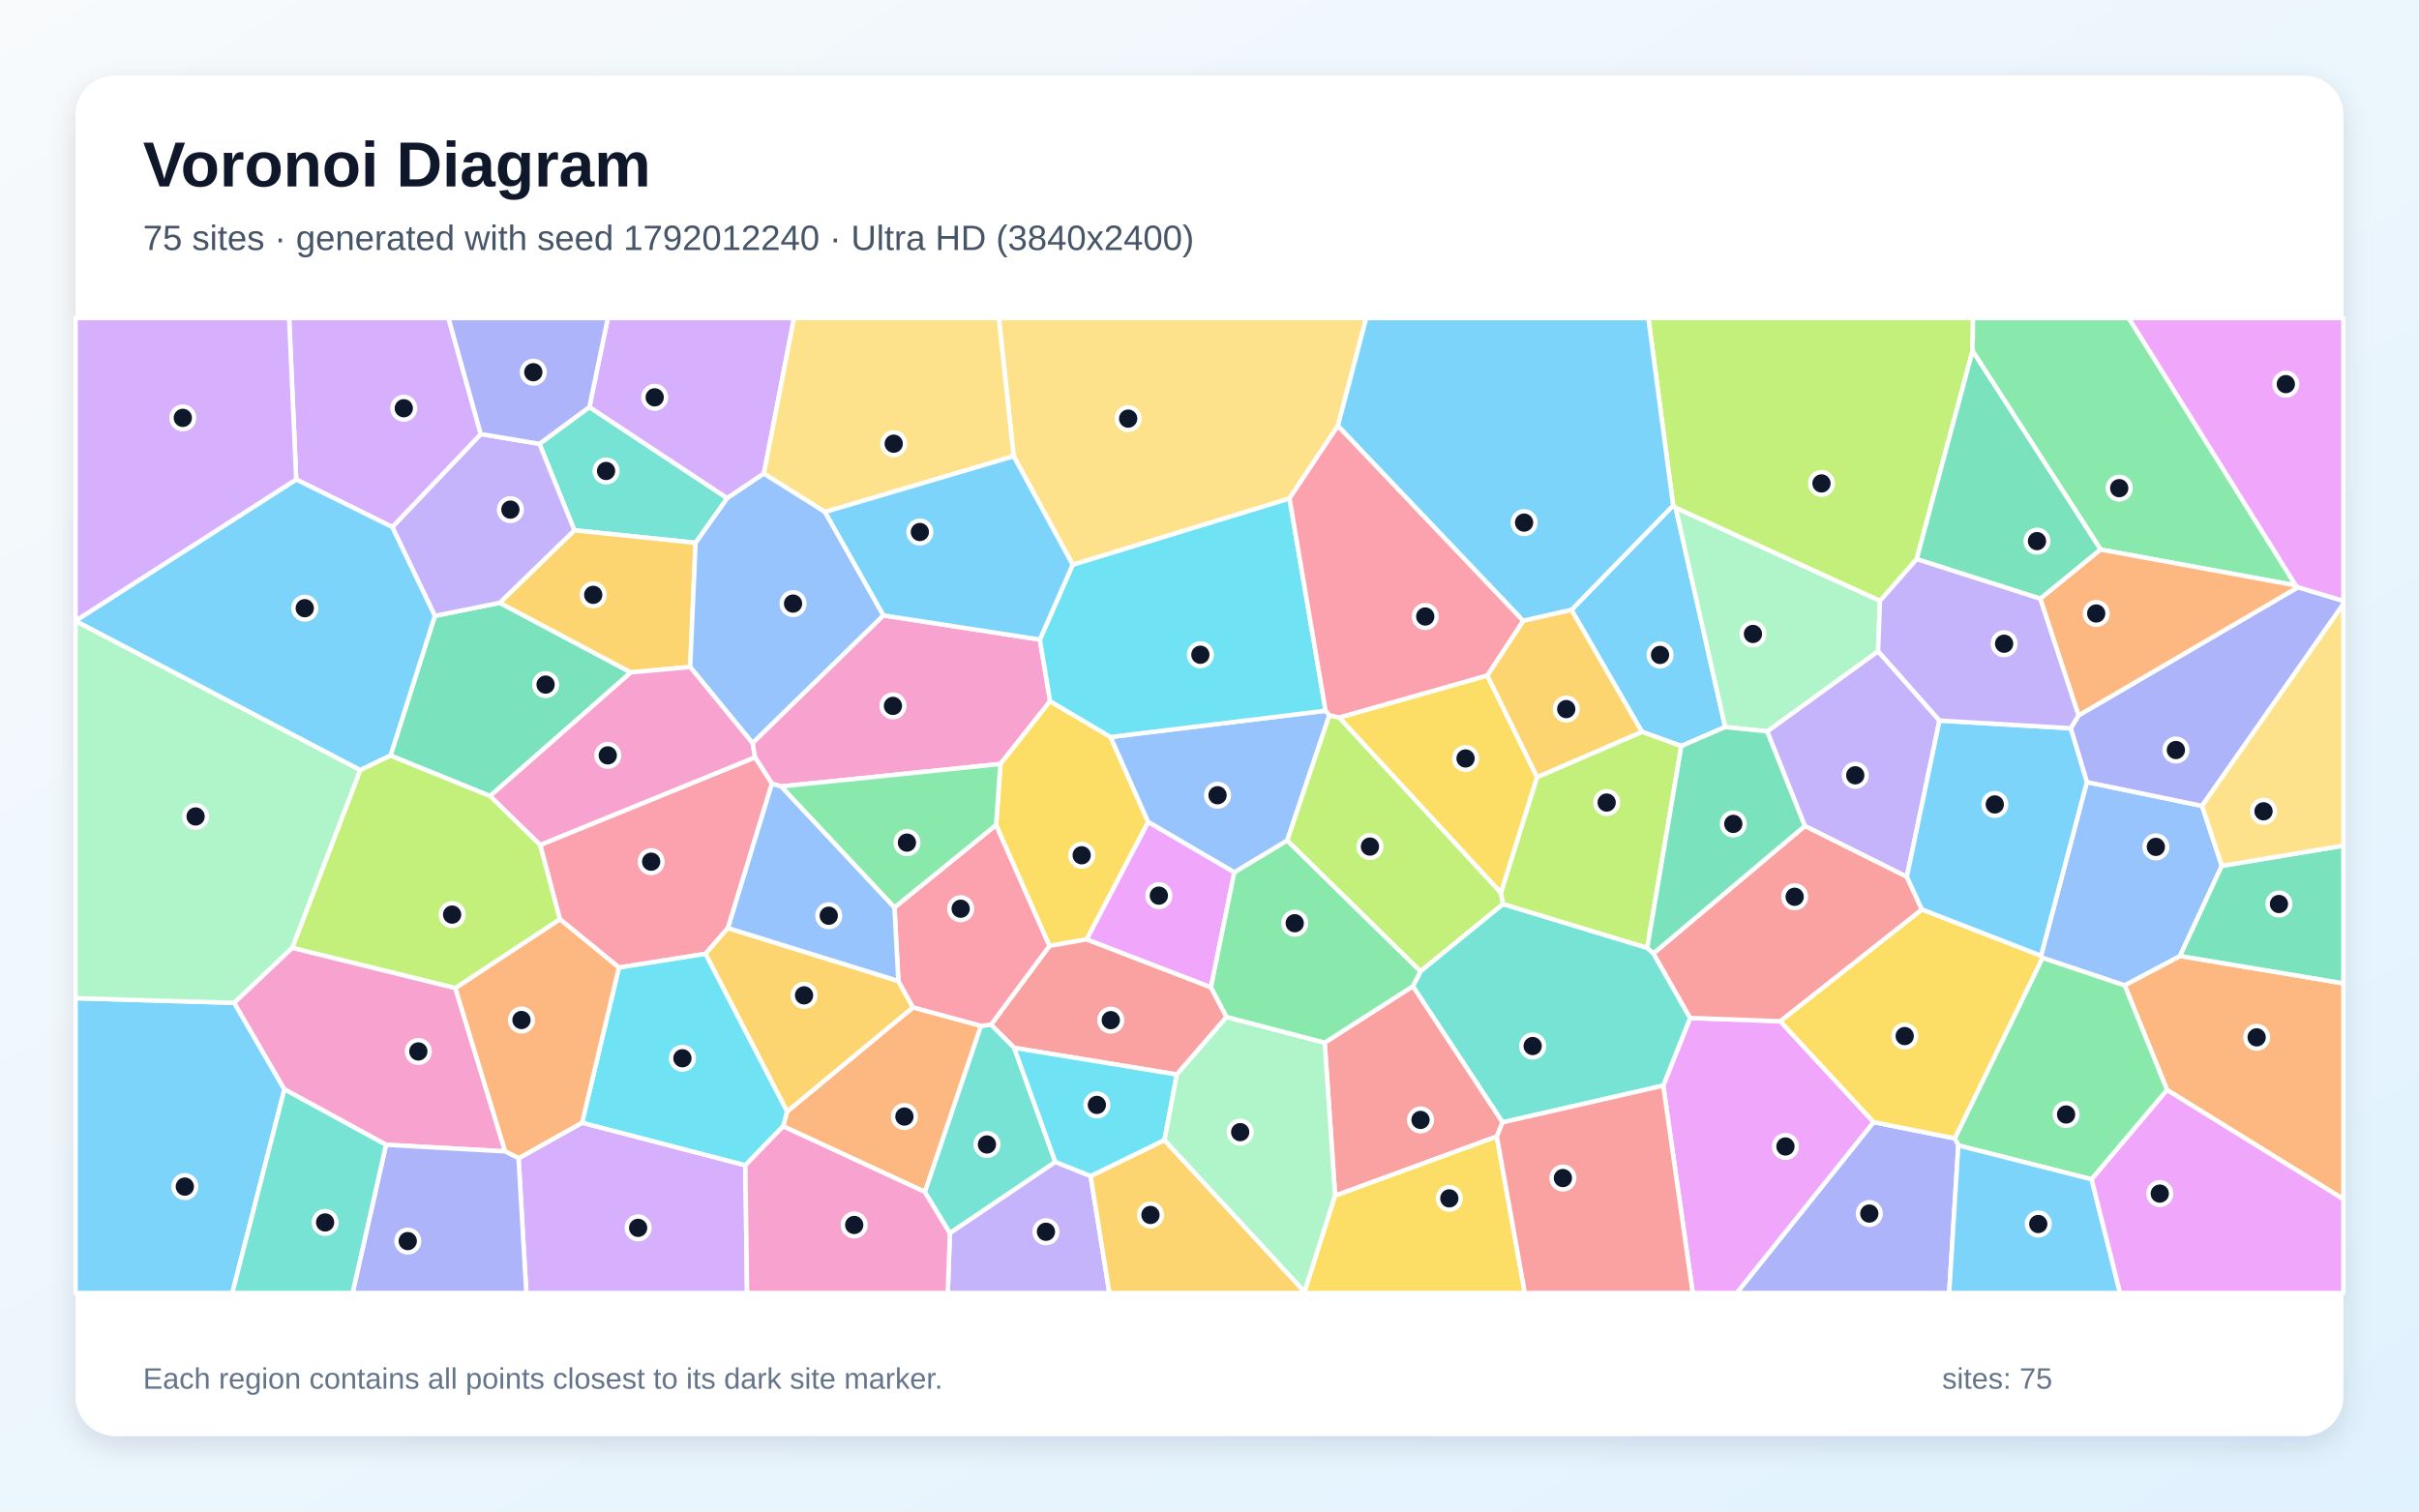
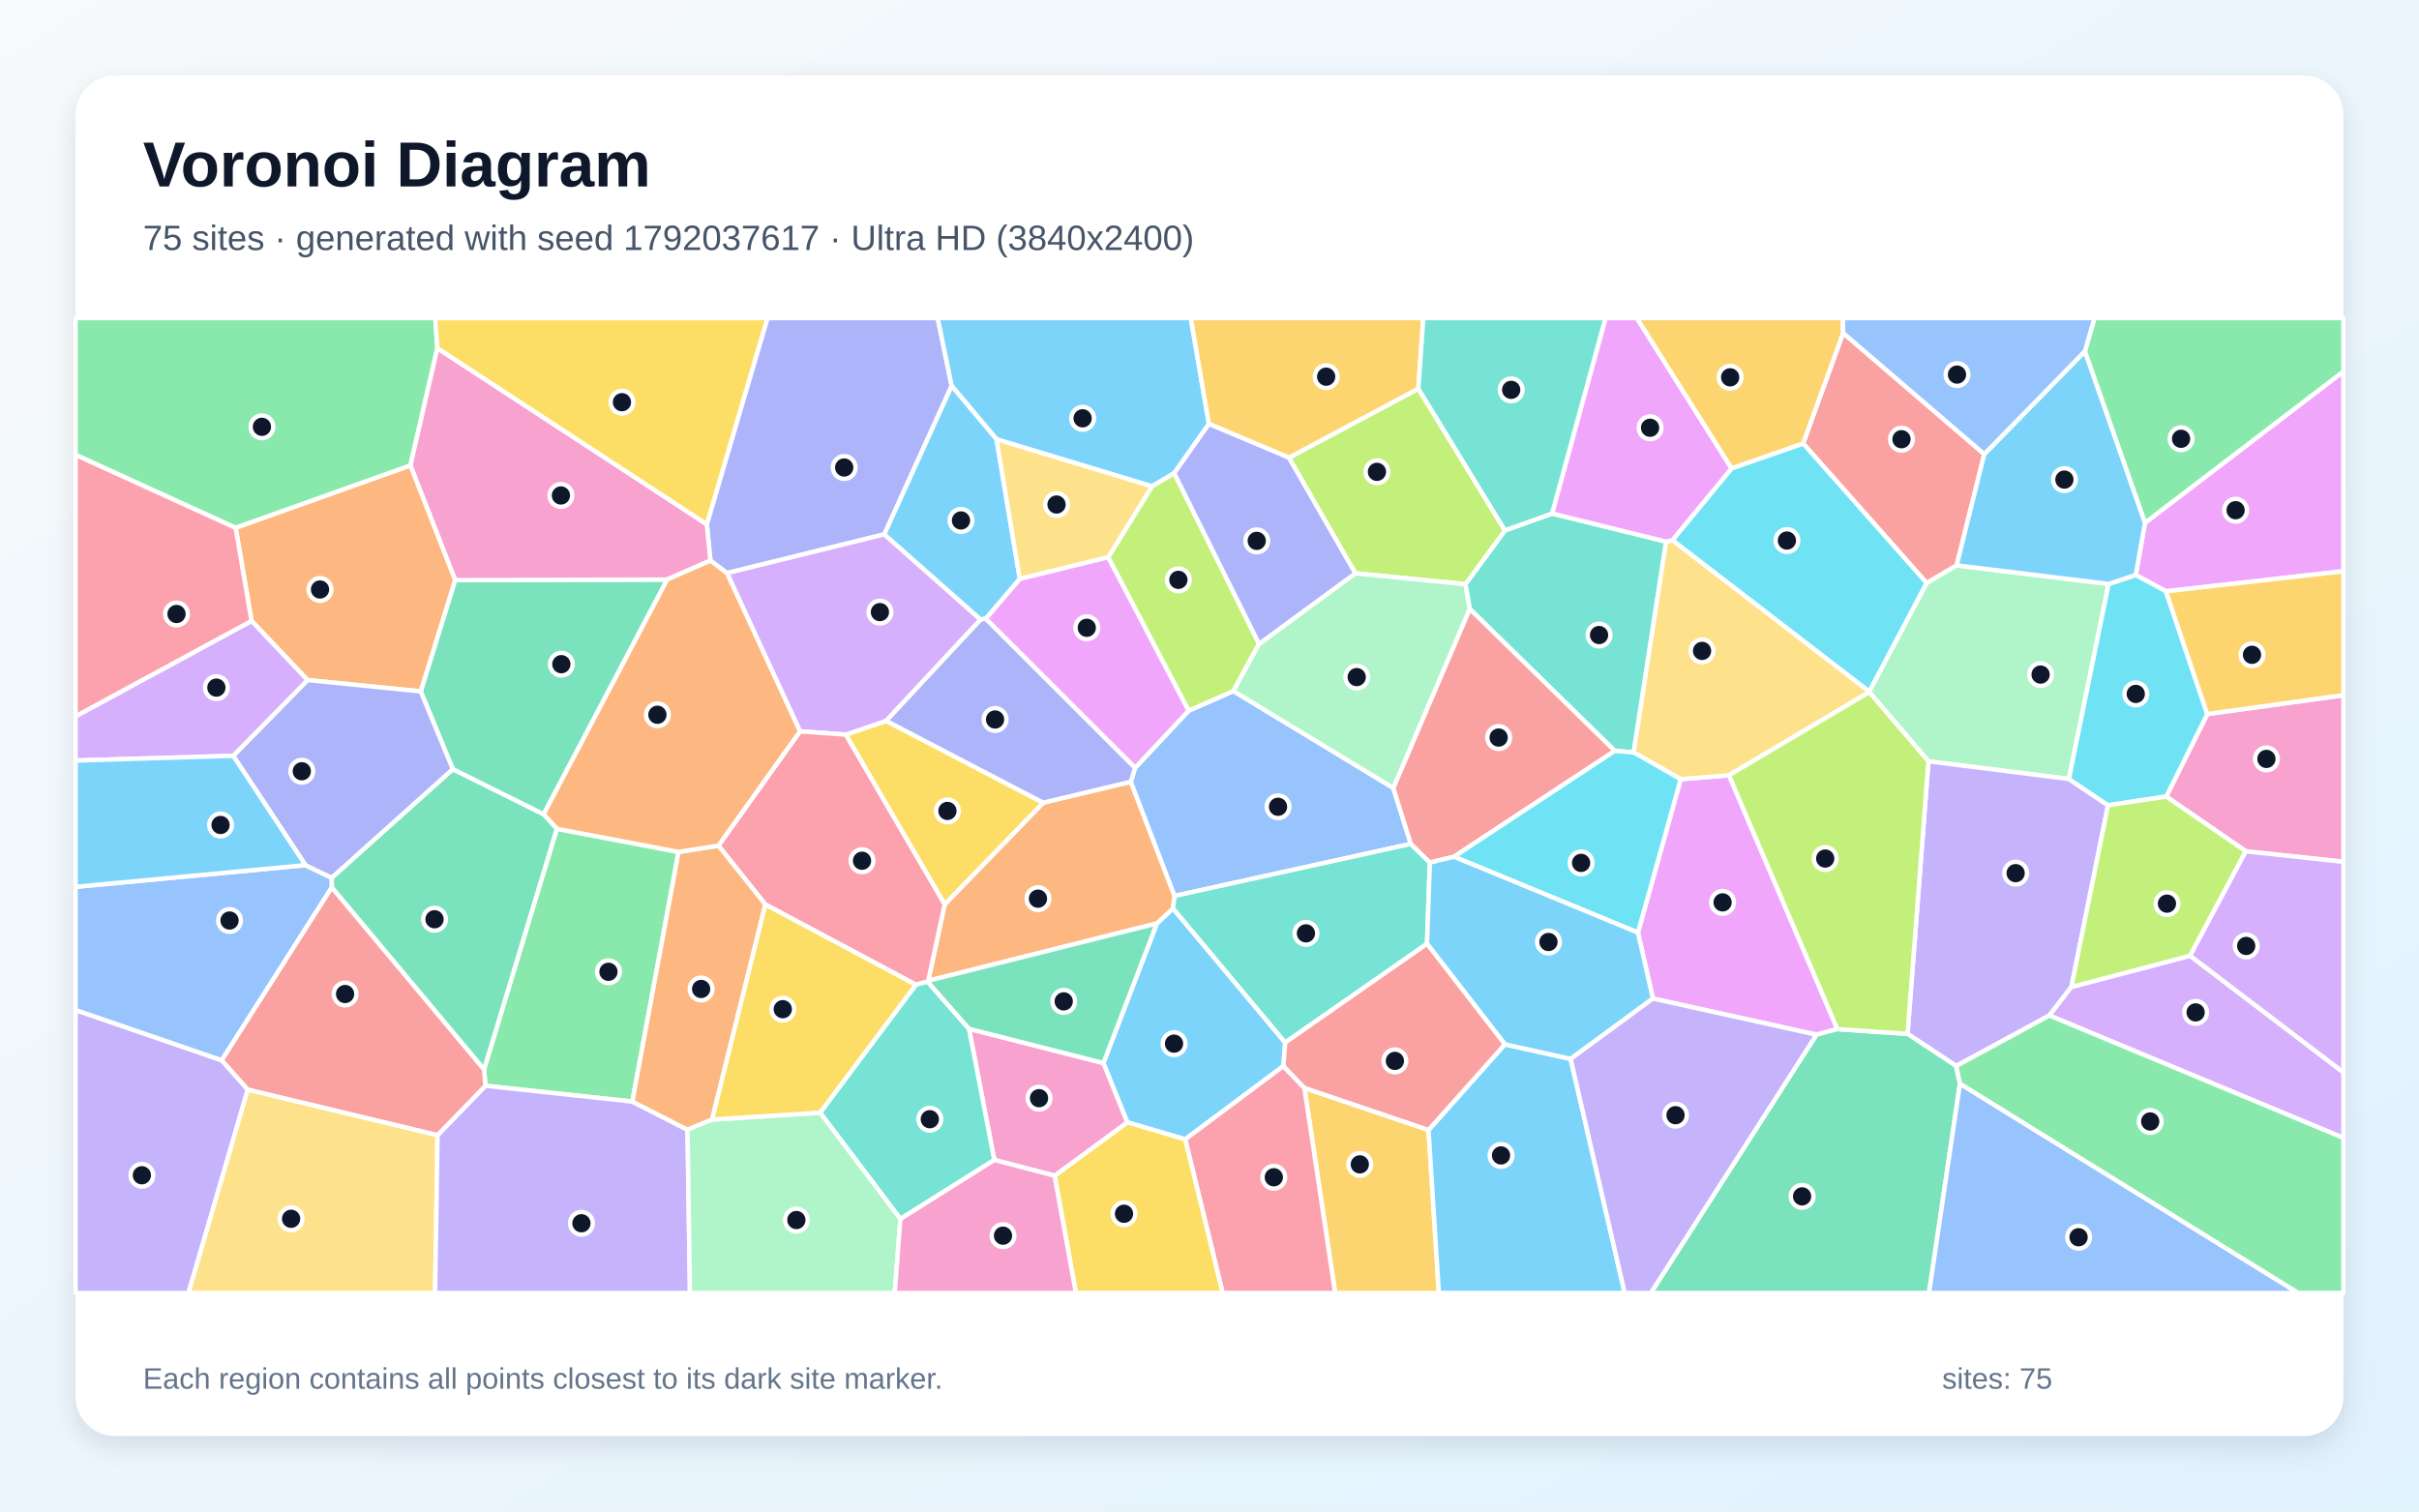
<svg xmlns="http://www.w3.org/2000/svg" width="3840" height="2400" viewBox="0 0 3840 2400" role="img" aria-labelledby="title description">
  <defs>
    <linearGradient id="background" x1="0" y1="0" x2="1" y2="1">
      <stop stop-color="#F8FAFC" />
      <stop offset="1" stop-color="#E0F2FE" />
    </linearGradient>
    <filter id="shadow" x="-5%" y="-5%" width="110%" height="110%">
      <feDropShadow dx="0" dy="15" stdDeviation="22" flood-color="#0F172A" flood-opacity=".12" />
    </filter>
  </defs>
  <rect width="3840" height="2400" fill="url(#background)" />
  <rect x="120" y="120" width="3600" height="2160" rx="63" fill="#FFFFFF" filter="url(#shadow)" />
  <g font-family="Arial, sans-serif">
    <text x="227" y="296" font-size="101" font-weight="700" fill="#0F172A">Voronoi Diagram</text>
-     <text x="227" y="397" font-size="56" fill="#475569">75 sites · generated with seed 1792012240 · Ultra HD (3840x2400)</text>
+     <text x="227" y="397" font-size="56" fill="#475569">75 sites · generated with seed 1792037617 · Ultra HD (3840x2400)</text>
  </g>
  <g stroke="#FFFFFF" stroke-width="7" stroke-linejoin="round">
-     <polygon points="120.0,1584.9 371.9,1592.3 451.5,1729.7 368.8,2053.0 120.0,2053.0" fill="#38BDF8" fill-opacity="0.65" />
-     <polygon points="2805.2,1161.3 2981.3,1033.9 3078.8,1144.1 3027.0,1392.3 2865.0,1311.5" fill="#A78BFA" fill-opacity="0.65" />
-     <polygon points="1194.5,1179.8 1402.2,977.1 1650.7,1015.5 1667.0,1113.4 1588.2,1213.0 1239.9,1248.7 1225.4,1244.3 1198.5,1202.5" fill="#F472B6" fill-opacity="0.65" />
-     <polygon points="3440.1,1730.7 3372.7,1564.4 3460.6,1517.9 3720.0,1561.3 3720.0,1904.1" fill="#FB923C" fill-opacity="0.65" />
-     <polygon points="1725.2,1491.5 1665.9,1502.0 1581.2,1310.2 1588.2,1213.0 1667.0,1113.4 1763.0,1170.2 1822.7,1305.3" fill="#FACC15" fill-opacity="0.65" />
-     <polygon points="3320.3,1872.5 3108.7,1818.7 3103.1,1807.5 3242.4,1520.7 3372.7,1564.4 3440.1,1730.7" fill="#4ADE80" fill-opacity="0.65" />
-     <polygon points="856.3,704.7 935.6,646.3 1154.5,791.0 1104.2,861.9 911.8,842.0" fill="#2DD4BF" fill-opacity="0.65" />
-     <polygon points="2104.3,1128.5 2110.3,1135.6 2043.3,1334.7 1959.4,1385.2 1822.7,1305.3 1763.0,1170.2" fill="#60A5FA" fill-opacity="0.65" />
-     <polygon points="2640.3,1723.7 2683.0,1616.3 2826.0,1621.5 2974.4,1781.8 2757.2,2053.0 2687.1,2053.0" fill="#E879F9" fill-opacity="0.65" />
-     <polygon points="777.9,1264.0 619.9,1199.7 690.3,977.9 793.3,957.1 1001.5,1067.6" fill="#34D399" fill-opacity="0.65" />
-     <polygon points="1947.2,1614.8 1868.2,1706.1 1610.0,1663.8 1573.1,1627.0 1665.9,1502.0 1725.2,1491.5 1922.3,1567.6" fill="#F87171" fill-opacity="0.65" />
-     <polygon points="2974.4,1781.8 3103.1,1807.5 3108.7,1818.7 3094.2,2053.0 2757.2,2053.0" fill="#818CF8" fill-opacity="0.65" />
-     <polygon points="1095.6,1059.1 1001.5,1067.6 793.3,957.1 911.8,842.0 1104.2,861.9" fill="#FBBF24" fill-opacity="0.65" />
-     <polygon points="2382.8,1417.6 2386.1,1435.5 2254.9,1542.4 2043.3,1334.7 2110.3,1135.6 2126.2,1139.4" fill="#A3E635" fill-opacity="0.65" />
-     <polygon points="823.2,1839.1 924.0,1782.6 1183.2,1850.2 1185.9,2053.0 835.5,2053.0" fill="#C084FC" fill-opacity="0.65" />
-     <polygon points="1155.6,1473.6 1119.9,1514.5 982.5,1536.3 888.8,1459.5 857.4,1341.6 1198.5,1202.5 1225.4,1244.3" fill="#FB7185" fill-opacity="0.65" />
-     <polygon points="2104.3,1128.5 1763.0,1170.2 1667.0,1113.4 1650.7,1015.5 1702.8,896.6 2047.0,791.3" fill="#22D3EE" fill-opacity="0.65" />
-     <polygon points="572.1,1222.7 464.1,1504.9 371.9,1592.3 120.0,1584.9 120.0,985.9" fill="#86EFAC" fill-opacity="0.65" />
-     <polygon points="2123.9,676.0 2047.0,791.3 1702.8,896.6 1609.1,724.4 1585.6,505.0 2168.8,505.0" fill="#FCD34D" fill-opacity="0.65" />
-     <polygon points="3108.7,1818.7 3320.3,1872.5 3365.5,2053.0 3094.2,2053.0" fill="#38BDF8" fill-opacity="0.65" />
-     <polygon points="2669.0,1184.6 2606.4,1162.0 2494.6,968.4 2656.0,802.6 2660.1,806.5 2738.6,1154.4" fill="#38BDF8" fill-opacity="0.65" />
-     <polygon points="1507.9,1957.8 1675.2,1844.8 1731.3,1867.3 1761.1,2053.0 1504.5,2053.0" fill="#A78BFA" fill-opacity="0.65" />
-     <polygon points="612.8,1817.7 451.5,1729.7 371.9,1592.3 464.1,1504.9 722.8,1568.7 801.9,1828.2" fill="#F472B6" fill-opacity="0.65" />
-     <polygon points="1557.3,1628.8 1468.3,1892.6 1243.2,1788.3 1249.4,1764.9 1449.3,1599.5" fill="#FB923C" fill-opacity="0.65" />
-     <polygon points="2974.4,1781.8 2826.0,1621.5 3050.9,1444.0 3240.0,1517.5 3242.4,1520.7 3103.1,1807.5" fill="#FACC15" fill-opacity="0.65" />
-     <polygon points="1419.9,1441.1 1239.9,1248.7 1588.2,1213.0 1581.2,1310.2" fill="#4ADE80" fill-opacity="0.65" />
-     <polygon points="2385.2,1782.1 2242.8,1566.0 2254.9,1542.4 2386.1,1435.5 2614.9,1505.0 2624.7,1513.8 2683.0,1616.3 2640.3,1723.7" fill="#2DD4BF" fill-opacity="0.65" />
-     <polygon points="3312.7,1241.8 3495.6,1279.6 3527.0,1374.8 3460.6,1517.9 3372.7,1564.4 3242.4,1520.7 3240.0,1517.5" fill="#60A5FA" fill-opacity="0.65" />
-     <polygon points="1922.3,1567.6 1725.2,1491.5 1822.7,1305.3 1959.4,1385.2" fill="#E879F9" fill-opacity="0.65" />
-     <polygon points="3460.6,1517.9 3527.0,1374.8 3720.0,1342.7 3720.0,1561.3" fill="#34D399" fill-opacity="0.65" />
-     <polygon points="3050.9,1444.0 2826.0,1621.5 2683.0,1616.3 2624.7,1513.8 2865.0,1311.5 3027.0,1392.3" fill="#F87171" fill-opacity="0.65" />
-     <polygon points="3495.6,1279.6 3312.7,1241.8 3287.0,1156.3 3299.7,1135.8 3647.9,932.4 3720.0,954.0 3720.0,959.0" fill="#818CF8" fill-opacity="0.65" />
-     <polygon points="1426.1,1557.6 1449.3,1599.5 1249.4,1764.9 1119.9,1514.5 1155.6,1473.6" fill="#FBBF24" fill-opacity="0.65" />
-     <polygon points="3131.3,557.2 3042.6,887.8 2984.4,954.1 2660.1,806.5 2656.0,802.6 2616.7,505.0 3132.1,505.0" fill="#A3E635" fill-opacity="0.65" />
-     <polygon points="1212.6,752.0 1154.5,791.0 935.6,646.3 964.9,505.0 1260.5,505.0" fill="#C084FC" fill-opacity="0.65" />
-     <polygon points="2418.2,985.7 2361.1,1072.7 2126.2,1139.4 2110.3,1135.6 2104.3,1128.5 2047.0,791.3 2123.9,676.0" fill="#FB7185" fill-opacity="0.65" />
-     <polygon points="1249.4,1764.9 1243.2,1788.3 1183.2,1850.2 924.0,1782.6 982.5,1536.3 1119.9,1514.5" fill="#22D3EE" fill-opacity="0.65" />
-     <polygon points="2984.4,954.1 2981.3,1033.9 2805.2,1161.3 2738.6,1154.4 2660.1,806.5" fill="#86EFAC" fill-opacity="0.65" />
-     <polygon points="1609.1,724.4 1309.5,813.0 1212.6,752.0 1260.5,505.0 1585.6,505.0" fill="#FCD34D" fill-opacity="0.65" />
-     <polygon points="1309.5,813.0 1609.1,724.4 1702.8,896.6 1650.7,1015.5 1402.2,977.1" fill="#38BDF8" fill-opacity="0.65" />
-     <polygon points="3287.0,1156.3 3312.7,1241.8 3240.0,1517.5 3050.9,1444.0 3027.0,1392.3 3078.8,1144.1" fill="#38BDF8" fill-opacity="0.65" />
-     <polygon points="622.7,836.8 763.2,689.2 856.3,704.7 911.8,842.0 793.3,957.1 690.3,977.9" fill="#A78BFA" fill-opacity="0.65" />
-     <polygon points="1183.2,1850.2 1243.2,1788.3 1468.3,1892.6 1507.9,1957.8 1504.5,2053.0 1185.9,2053.0" fill="#F472B6" fill-opacity="0.65" />
-     <polygon points="888.8,1459.5 982.5,1536.3 924.0,1782.6 823.2,1839.1 801.9,1828.2 722.8,1568.7" fill="#FB923C" fill-opacity="0.65" />
-     <polygon points="2440.1,1233.9 2382.8,1417.6 2126.2,1139.4 2361.1,1072.7" fill="#FACC15" fill-opacity="0.65" />
-     <polygon points="3644.4,929.5 3334.6,872.6 3131.3,557.2 3132.1,505.0 3379.3,505.0" fill="#4ADE80" fill-opacity="0.65" />
-     <polygon points="1468.3,1892.6 1557.3,1628.8 1573.1,1627.0 1610.0,1663.8 1675.2,1844.8 1507.9,1957.8" fill="#2DD4BF" fill-opacity="0.65" />
-     <polygon points="1212.6,752.0 1309.5,813.0 1402.2,977.1 1194.5,1179.8 1095.6,1059.1 1104.2,861.9 1154.5,791.0" fill="#60A5FA" fill-opacity="0.65" />
-     <polygon points="3320.3,1872.5 3440.1,1730.7 3720.0,1904.1 3720.0,2053.0 3365.5,2053.0" fill="#E879F9" fill-opacity="0.65" />
-     <polygon points="3334.6,872.6 3239.0,950.7 3042.6,887.8 3131.3,557.2" fill="#34D399" fill-opacity="0.65" />
-     <polygon points="2376.1,1804.5 2119.4,1898.6 2102.9,1655.5 2242.8,1566.0 2385.2,1782.1" fill="#F87171" fill-opacity="0.65" />
-     <polygon points="612.8,1817.7 801.9,1828.2 823.2,1839.1 835.5,2053.0 559.7,2053.0" fill="#818CF8" fill-opacity="0.65" />
-     <polygon points="1731.3,1867.3 1848.5,1810.2 2071.0,2051.1 2071.1,2053.0 1761.1,2053.0" fill="#FBBF24" fill-opacity="0.65" />
-     <polygon points="2614.9,1505.0 2386.1,1435.5 2382.8,1417.6 2440.1,1233.9 2606.4,1162.0 2669.0,1184.6" fill="#A3E635" fill-opacity="0.65" />
-     <polygon points="763.2,689.2 622.7,836.8 470.2,761.3 459.0,505.0 711.9,505.0" fill="#C084FC" fill-opacity="0.65" />
-     <polygon points="1557.3,1628.8 1449.3,1599.5 1426.1,1557.6 1419.9,1441.1 1581.2,1310.2 1665.9,1502.0 1573.1,1627.0" fill="#FB7185" fill-opacity="0.65" />
-     <polygon points="1848.5,1810.2 1731.3,1867.3 1675.2,1844.8 1610.0,1663.8 1868.2,1706.1" fill="#22D3EE" fill-opacity="0.65" />
-     <polygon points="2071.0,2051.1 1848.5,1810.2 1868.2,1706.1 1947.2,1614.8 2102.9,1655.5 2119.4,1898.6" fill="#86EFAC" fill-opacity="0.65" />
-     <polygon points="3527.0,1374.8 3495.6,1279.6 3720.0,959.0 3720.0,1342.7" fill="#FCD34D" fill-opacity="0.65" />
-     <polygon points="470.2,761.3 622.7,836.8 690.3,977.9 619.9,1199.7 572.1,1222.7 120.0,985.9 120.0,985.6" fill="#38BDF8" fill-opacity="0.65" />
-     <polygon points="2656.0,802.6 2494.6,968.4 2418.2,985.7 2123.9,676.0 2168.8,505.0 2616.7,505.0" fill="#38BDF8" fill-opacity="0.65" />
-     <polygon points="3239.0,950.7 3299.7,1135.8 3287.0,1156.3 3078.8,1144.1 2981.3,1033.9 2984.4,954.1 3042.6,887.8" fill="#A78BFA" fill-opacity="0.65" />
-     <polygon points="857.4,1341.6 777.9,1264.0 1001.5,1067.6 1095.6,1059.1 1194.5,1179.8 1198.5,1202.5" fill="#F472B6" fill-opacity="0.65" />
-     <polygon points="3239.0,950.7 3334.6,872.6 3644.4,929.5 3647.9,932.4 3299.7,1135.8" fill="#FB923C" fill-opacity="0.65" />
-     <polygon points="2071.0,2051.1 2119.4,1898.6 2376.1,1804.5 2420.6,2053.0 2071.1,2053.0" fill="#FACC15" fill-opacity="0.65" />
-     <polygon points="2242.8,1566.0 2102.9,1655.5 1947.2,1614.8 1922.3,1567.6 1959.4,1385.2 2043.3,1334.7 2254.9,1542.4" fill="#4ADE80" fill-opacity="0.65" />
-     <polygon points="451.5,1729.7 612.8,1817.7 559.7,2053.0 368.8,2053.0" fill="#2DD4BF" fill-opacity="0.65" />
-     <polygon points="1419.9,1441.1 1426.1,1557.6 1155.6,1473.6 1225.4,1244.3 1239.9,1248.7" fill="#60A5FA" fill-opacity="0.65" />
-     <polygon points="3647.9,932.4 3644.4,929.5 3379.3,505.0 3720.0,505.0 3720.0,954.0" fill="#E879F9" fill-opacity="0.65" />
-     <polygon points="2624.7,1513.8 2614.9,1505.0 2669.0,1184.6 2738.6,1154.4 2805.2,1161.3 2865.0,1311.5" fill="#34D399" fill-opacity="0.65" />
-     <polygon points="2376.1,1804.5 2385.2,1782.1 2640.3,1723.7 2687.1,2053.0 2420.6,2053.0" fill="#F87171" fill-opacity="0.65" />
-     <polygon points="935.6,646.3 856.3,704.7 763.2,689.2 711.9,505.0 964.9,505.0" fill="#818CF8" fill-opacity="0.65" />
-     <polygon points="2440.1,1233.9 2361.1,1072.7 2418.2,985.7 2494.6,968.4 2606.4,1162.0" fill="#FBBF24" fill-opacity="0.65" />
-     <polygon points="857.4,1341.6 888.8,1459.5 722.8,1568.7 464.1,1504.9 572.1,1222.7 619.9,1199.7 777.9,1264.0" fill="#A3E635" fill-opacity="0.65" />
-     <polygon points="470.2,761.3 120.0,985.6 120.0,505.0 459.0,505.0" fill="#C084FC" fill-opacity="0.65" />
+     <polygon points="1789.5,1782.0 1751.5,1687.9 1836.5,1466.2 1862.0,1442.3 2040.2,1655.4 2037.3,1692.7 1881.4,1809.1" fill="#38BDF8" fill-opacity="0.65" />
+     <polygon points="120.0,1603.7 352.0,1683.5 393.4,1730.0 299.2,2053.0 120.0,2053.0" fill="#A78BFA" fill-opacity="0.65" />
+     <polygon points="3565.1,1351.7 3438.7,1264.8 3503.9,1133.8 3720.0,1103.8 3720.0,1368.4" fill="#F472B6" fill-opacity="0.65" />
+     <polygon points="1473.5,1557.3 1499.6,1436.0 1656.0,1274.5 1795.1,1241.2 1864.6,1422.6 1862.0,1442.3 1836.5,1466.2" fill="#FB923C" fill-opacity="0.65" />
+     <polygon points="1342.5,1166.4 1406.7,1144.6 1656.0,1274.5 1499.6,1436.0" fill="#FACC15" fill-opacity="0.65" />
+     <polygon points="694.3,552.8 651.5,739.2 374.1,838.2 120.0,722.3 120.0,505.0 691.0,505.0" fill="#4ADE80" fill-opacity="0.65" />
+     <polygon points="2563.4,1192.3 2333.0,966.7 2326.2,927.6 2389.0,842.2 2463.8,815.4 2644.9,860.0 2593.4,1194.7" fill="#2DD4BF" fill-opacity="0.65" />
+     <polygon points="1802.0,1219.1 1886.8,1128.5 1957.9,1097.2 2211.7,1251.1 2239.6,1339.9 1864.6,1422.6 1795.1,1241.2" fill="#60A5FA" fill-opacity="0.65" />
+     <polygon points="2916.7,1634.0 2883.5,1642.9 2623.9,1585.5 2600.1,1480.8 2668.0,1237.2 2744.6,1231.0" fill="#E879F9" fill-opacity="0.65" />
+     <polygon points="862.9,1293.1 718.9,1221.5 667.8,1097.8 722.5,921.1 1059.2,920.2" fill="#34D399" fill-opacity="0.65" />
+     <polygon points="3149.9,721.1 3106.1,897.7 3058.5,925.8 2862.3,704.1 2925.8,528.6" fill="#F87171" fill-opacity="0.65" />
+     <polygon points="1510.7,612.7 1403.8,848.4 1154.0,910.0 1127.7,890.1 1122.0,832.4 1218.2,505.0 1488.5,505.0" fill="#818CF8" fill-opacity="0.65" />
+     <polygon points="2070.6,1727.4 2267.7,1794.2 2284.1,2053.0 2119.5,2053.0" fill="#FBBF24" fill-opacity="0.65" />
+     <polygon points="2151.5,910.3 2046.0,726.7 2251.5,617.1 2389.0,842.2 2326.2,927.6" fill="#A3E635" fill-opacity="0.65" />
+     <polygon points="1154.0,910.0 1403.8,848.4 1556.7,983.7 1406.7,1144.6 1342.5,1166.4 1269.9,1161.2" fill="#C084FC" fill-opacity="0.65" />
+     <polygon points="1881.4,1809.1 2037.3,1692.7 2070.6,1727.4 2119.5,2053.0 1940.9,2053.0" fill="#FB7185" fill-opacity="0.65" />
+     <polygon points="2748.8,743.6 2862.3,704.1 3058.5,925.8 2967.4,1098.3 2654.7,857.8" fill="#22D3EE" fill-opacity="0.65" />
+     <polygon points="3347.3,927.2 3284.2,1236.9 3061.3,1208.8 2967.4,1098.9 2967.4,1098.3 3058.5,925.8 3106.1,897.7" fill="#86EFAC" fill-opacity="0.65" />
+     <polygon points="2654.7,857.8 2967.4,1098.3 2967.4,1098.9 2744.6,1231.0 2668.0,1237.2 2593.4,1194.7 2644.9,860.0" fill="#FCD34D" fill-opacity="0.65" />
+     <polygon points="1919.1,673.1 1864.0,751.3 1828.7,772.2 1582.0,697.6 1510.7,612.7 1488.5,505.0 1890.3,505.0" fill="#38BDF8" fill-opacity="0.65" />
+     <polygon points="1582.0,697.6 1618.9,919.2 1565.0,982.3 1556.7,983.7 1403.8,848.4 1510.7,612.7" fill="#38BDF8" fill-opacity="0.65" />
+     <polygon points="3288.2,1567.1 3253.2,1612.4 3105.3,1692.6 3028.1,1641.6 3061.3,1208.8 3284.2,1236.9 3346.4,1278.6" fill="#A78BFA" fill-opacity="0.65" />
+     <polygon points="1122.0,832.4 1127.7,890.1 1059.2,920.2 722.5,921.1 651.5,739.2 694.3,552.8" fill="#F472B6" fill-opacity="0.65" />
+     <polygon points="399.3,985.9 374.1,838.2 651.5,739.2 722.5,921.1 667.8,1097.8 488.2,1079.8" fill="#FB923C" fill-opacity="0.65" />
+     <polygon points="1674.1,1866.8 1789.5,1782.0 1881.4,1809.1 1940.9,2053.0 1707.9,2053.0" fill="#FACC15" fill-opacity="0.65" />
+     <polygon points="883.9,1315.9 1077.2,1352.7 1003.8,1749.1 770.6,1724.0 768.4,1697.9" fill="#4ADE80" fill-opacity="0.65" />
+     <polygon points="2265.3,1498.5 2040.2,1655.4 1862.0,1442.3 1864.6,1422.6 2239.6,1339.9 2269.8,1369.6" fill="#2DD4BF" fill-opacity="0.65" />
+     <polygon points="484.9,1373.7 526.7,1393.9 526.8,1408.9 352.0,1683.5 120.0,1603.7 120.0,1408.1" fill="#60A5FA" fill-opacity="0.65" />
+     <polygon points="2748.8,743.6 2654.7,857.8 2644.9,860.0 2463.8,815.4 2548.6,505.0 2598.4,505.0" fill="#E879F9" fill-opacity="0.65" />
+     <polygon points="2883.5,1642.9 2916.7,1634.0 3028.1,1641.6 3105.3,1692.6 3111.3,1720.9 3062.2,2053.0 2620.5,2053.0" fill="#34D399" fill-opacity="0.65" />
+     <polygon points="2308.1,1360.3 2269.8,1369.6 2239.6,1339.9 2211.7,1251.1 2333.0,966.7 2563.4,1192.3" fill="#F87171" fill-opacity="0.65" />
+     <polygon points="1556.7,983.7 1565.0,982.3 1802.0,1219.1 1795.1,1241.2 1656.0,1274.5 1406.7,1144.6" fill="#818CF8" fill-opacity="0.65" />
+     <polygon points="2251.5,617.1 2046.0,726.7 1919.1,673.1 1890.3,505.0 2259.4,505.0" fill="#FBBF24" fill-opacity="0.65" />
+     <polygon points="1759.1,884.8 1828.7,772.2 1864.0,751.3 1998.7,1022.4 1957.9,1097.2 1886.8,1128.5" fill="#A3E635" fill-opacity="0.65" />
+     <polygon points="3253.2,1612.4 3288.2,1567.1 3476.6,1517.5 3720.0,1702.6 3720.0,1806.8" fill="#C084FC" fill-opacity="0.65" />
+     <polygon points="1472.5,1558.7 1453.8,1563.6 1215.0,1436.2 1140.4,1342.7 1269.9,1161.2 1342.5,1166.4 1499.6,1436.0 1473.5,1557.3" fill="#FB7185" fill-opacity="0.65" />
+     <polygon points="2308.1,1360.3 2563.4,1192.3 2593.4,1194.7 2668.0,1237.2 2600.1,1480.8" fill="#22D3EE" fill-opacity="0.65" />
+     <polygon points="1998.7,1022.4 2151.5,910.3 2326.2,927.6 2333.0,966.7 2211.7,1251.1 1957.9,1097.2" fill="#86EFAC" fill-opacity="0.65" />
+     <polygon points="393.4,1730.0 694.6,1802.3 690.7,2053.0 299.2,2053.0" fill="#FCD34D" fill-opacity="0.65" />
+     <polygon points="2267.7,1794.2 2388.9,1658.2 2493.3,1681.4 2579.1,2053.0 2284.1,2053.0" fill="#38BDF8" fill-opacity="0.65" />
+     <polygon points="2493.3,1681.4 2388.9,1658.2 2265.3,1498.5 2269.8,1369.6 2308.1,1360.3 2600.1,1480.8 2623.9,1585.5" fill="#38BDF8" fill-opacity="0.65" />
+     <polygon points="694.6,1802.3 770.6,1724.0 1003.8,1749.1 1091.4,1793.8 1095.3,2053.0 690.7,2053.0" fill="#A78BFA" fill-opacity="0.65" />
+     <polygon points="1578.4,1841.8 1538.2,1633.5 1751.5,1687.9 1789.5,1782.0 1674.1,1866.8" fill="#F472B6" fill-opacity="0.65" />
+     <polygon points="1130.4,1777.7 1091.4,1793.8 1003.8,1749.1 1077.2,1352.7 1140.4,1342.7 1215.0,1436.2" fill="#FB923C" fill-opacity="0.65" />
+     <polygon points="1122.0,832.4 694.3,552.8 691.0,505.0 1218.2,505.0" fill="#FACC15" fill-opacity="0.65" />
+     <polygon points="3111.3,1720.9 3105.3,1692.6 3253.2,1612.4 3720.0,1806.8 3720.0,2053.0 3647.9,2053.0" fill="#4ADE80" fill-opacity="0.65" />
+     <polygon points="1429.3,1935.5 1301.8,1766.7 1453.8,1563.6 1472.5,1558.7 1538.2,1633.5 1578.4,1841.8" fill="#2DD4BF" fill-opacity="0.65" />
+     <polygon points="3111.3,1720.9 3647.9,2053.0 3062.2,2053.0" fill="#60A5FA" fill-opacity="0.65" />
+     <polygon points="3438.2,938.9 3390.3,912.9 3405.1,830.1 3720.0,589.8 3720.0,907.0" fill="#E879F9" fill-opacity="0.65" />
+     <polygon points="1538.2,1633.5 1472.5,1558.7 1473.5,1557.3 1836.5,1466.2 1751.5,1687.9" fill="#34D399" fill-opacity="0.65" />
+     <polygon points="694.6,1802.3 393.4,1730.0 352.0,1683.5 526.8,1408.9 768.4,1697.9 770.6,1724.0" fill="#F87171" fill-opacity="0.65" />
+     <polygon points="370.2,1200.1 488.2,1079.8 667.8,1097.8 718.9,1221.5 526.7,1393.9 484.9,1373.7" fill="#818CF8" fill-opacity="0.65" />
+     <polygon points="2925.8,528.6 2862.3,704.1 2748.8,743.6 2598.4,505.0 2925.5,505.0" fill="#FBBF24" fill-opacity="0.65" />
+     <polygon points="3028.1,1641.6 2916.7,1634.0 2744.6,1231.0 2967.4,1098.9 3061.3,1208.8" fill="#A3E635" fill-opacity="0.65" />
+     <polygon points="399.3,985.9 488.2,1079.8 370.2,1200.1 120.0,1207.6 120.0,1137.3" fill="#C084FC" fill-opacity="0.65" />
+     <polygon points="374.1,838.2 399.3,985.9 120.0,1137.3 120.0,722.3" fill="#FB7185" fill-opacity="0.65" />
+     <polygon points="3346.4,1278.6 3284.2,1236.9 3347.3,927.2 3390.3,912.9 3438.2,938.9 3503.9,1133.8 3438.7,1264.8" fill="#22D3EE" fill-opacity="0.65" />
+     <polygon points="1091.4,1793.8 1130.4,1777.7 1301.8,1766.7 1429.3,1935.5 1420.4,2053.0 1095.3,2053.0" fill="#86EFAC" fill-opacity="0.65" />
+     <polygon points="1759.1,884.8 1618.9,919.2 1582.0,697.6 1828.7,772.2" fill="#FCD34D" fill-opacity="0.65" />
+     <polygon points="3309.7,557.6 3405.1,830.1 3390.3,912.9 3347.3,927.2 3106.1,897.7 3149.9,721.1" fill="#38BDF8" fill-opacity="0.65" />
+     <polygon points="370.2,1200.1 484.9,1373.7 120.0,1408.1 120.0,1207.6" fill="#38BDF8" fill-opacity="0.65" />
+     <polygon points="2493.3,1681.4 2623.9,1585.5 2883.5,1642.9 2620.5,2053.0 2579.1,2053.0" fill="#A78BFA" fill-opacity="0.65" />
+     <polygon points="1429.3,1935.5 1578.4,1841.8 1674.1,1866.8 1707.9,2053.0 1420.4,2053.0" fill="#F472B6" fill-opacity="0.65" />
+     <polygon points="1127.7,890.1 1154.0,910.0 1269.9,1161.2 1140.4,1342.7 1077.2,1352.7 883.9,1315.9 862.9,1293.1 1059.2,920.2" fill="#FB923C" fill-opacity="0.65" />
+     <polygon points="1301.8,1766.7 1130.4,1777.7 1215.0,1436.2 1453.8,1563.6" fill="#FACC15" fill-opacity="0.65" />
+     <polygon points="3405.1,830.1 3309.7,557.6 3324.8,505.0 3720.0,505.0 3720.0,589.8" fill="#4ADE80" fill-opacity="0.65" />
+     <polygon points="2463.8,815.4 2389.0,842.2 2251.5,617.1 2259.4,505.0 2548.6,505.0" fill="#2DD4BF" fill-opacity="0.65" />
+     <polygon points="3309.7,557.6 3149.9,721.1 2925.8,528.6 2925.5,505.0 3324.8,505.0" fill="#60A5FA" fill-opacity="0.65" />
+     <polygon points="1565.0,982.3 1618.9,919.2 1759.1,884.8 1886.8,1128.5 1802.0,1219.1" fill="#E879F9" fill-opacity="0.65" />
+     <polygon points="883.9,1315.9 768.4,1697.9 526.8,1408.9 526.7,1393.9 718.9,1221.5 862.9,1293.1" fill="#34D399" fill-opacity="0.65" />
+     <polygon points="2388.9,1658.2 2267.7,1794.2 2070.6,1727.4 2037.3,1692.7 2040.2,1655.4 2265.3,1498.5" fill="#F87171" fill-opacity="0.65" />
+     <polygon points="1998.7,1022.4 1864.0,751.3 1919.1,673.1 2046.0,726.7 2151.5,910.3" fill="#818CF8" fill-opacity="0.65" />
+     <polygon points="3503.9,1133.8 3438.2,938.9 3720.0,907.0 3720.0,1103.8" fill="#FBBF24" fill-opacity="0.65" />
+     <polygon points="3476.6,1517.5 3288.2,1567.1 3346.4,1278.6 3438.7,1264.8 3565.1,1351.7" fill="#A3E635" fill-opacity="0.65" />
+     <polygon points="3476.6,1517.5 3565.1,1351.7 3720.0,1368.4 3720.0,1702.6" fill="#C084FC" fill-opacity="0.65" />
  </g>
  <g>
-     <circle cx="293.4" cy="1884.1" r="18" fill="#0F172A" stroke="#FFFFFF" stroke-width="7" />
-     <circle cx="2945.1" cy="1231.0" r="18" fill="#0F172A" stroke="#FFFFFF" stroke-width="7" />
-     <circle cx="1417.5" cy="1120.8" r="18" fill="#0F172A" stroke="#FFFFFF" stroke-width="7" />
-     <circle cx="3582.3" cy="1647.1" r="18" fill="#0F172A" stroke="#FFFFFF" stroke-width="7" />
-     <circle cx="1717.1" cy="1358.0" r="18" fill="#0F172A" stroke="#FFFFFF" stroke-width="7" />
-     <circle cx="3279.8" cy="1769.6" r="18" fill="#0F172A" stroke="#FFFFFF" stroke-width="7" />
-     <circle cx="962.1" cy="747.8" r="18" fill="#0F172A" stroke="#FFFFFF" stroke-width="7" />
-     <circle cx="1932.8" cy="1262.7" r="18" fill="#0F172A" stroke="#FFFFFF" stroke-width="7" />
-     <circle cx="2834.3" cy="1820.4" r="18" fill="#0F172A" stroke="#FFFFFF" stroke-width="7" />
-     <circle cx="866.1" cy="1087.0" r="18" fill="#0F172A" stroke="#FFFFFF" stroke-width="7" />
-     <circle cx="1763.3" cy="1619.8" r="18" fill="#0F172A" stroke="#FFFFFF" stroke-width="7" />
-     <circle cx="2967.4" cy="1926.9" r="18" fill="#0F172A" stroke="#FFFFFF" stroke-width="7" />
-     <circle cx="941.7" cy="944.5" r="18" fill="#0F172A" stroke="#FFFFFF" stroke-width="7" />
-     <circle cx="2174.7" cy="1344.2" r="18" fill="#0F172A" stroke="#FFFFFF" stroke-width="7" />
-     <circle cx="1013.0" cy="1949.6" r="18" fill="#0F172A" stroke="#FFFFFF" stroke-width="7" />
-     <circle cx="1033.7" cy="1368.2" r="18" fill="#0F172A" stroke="#FFFFFF" stroke-width="7" />
-     <circle cx="1905.5" cy="1039.6" r="18" fill="#0F172A" stroke="#FFFFFF" stroke-width="7" />
-     <circle cx="310.5" cy="1296.4" r="18" fill="#0F172A" stroke="#FFFFFF" stroke-width="7" />
-     <circle cx="1790.9" cy="664.7" r="18" fill="#0F172A" stroke="#FFFFFF" stroke-width="7" />
-     <circle cx="3235.6" cy="1943.5" r="18" fill="#0F172A" stroke="#FFFFFF" stroke-width="7" />
-     <circle cx="2635.2" cy="1039.9" r="18" fill="#0F172A" stroke="#FFFFFF" stroke-width="7" />
-     <circle cx="1660.4" cy="1955.8" r="18" fill="#0F172A" stroke="#FFFFFF" stroke-width="7" />
-     <circle cx="664.1" cy="1669.5" r="18" fill="#0F172A" stroke="#FFFFFF" stroke-width="7" />
-     <circle cx="1435.7" cy="1772.9" r="18" fill="#0F172A" stroke="#FFFFFF" stroke-width="7" />
-     <circle cx="3023.6" cy="1645.1" r="18" fill="#0F172A" stroke="#FFFFFF" stroke-width="7" />
-     <circle cx="1439.7" cy="1337.9" r="18" fill="#0F172A" stroke="#FFFFFF" stroke-width="7" />
-     <circle cx="2433.0" cy="1660.9" r="18" fill="#0F172A" stroke="#FFFFFF" stroke-width="7" />
-     <circle cx="3422.3" cy="1344.7" r="18" fill="#0F172A" stroke="#FFFFFF" stroke-width="7" />
-     <circle cx="1839.6" cy="1422.1" r="18" fill="#0F172A" stroke="#FFFFFF" stroke-width="7" />
-     <circle cx="3617.7" cy="1435.4" r="18" fill="#0F172A" stroke="#FFFFFF" stroke-width="7" />
-     <circle cx="2848.9" cy="1423.9" r="18" fill="#0F172A" stroke="#FFFFFF" stroke-width="7" />
-     <circle cx="3454.1" cy="1190.9" r="18" fill="#0F172A" stroke="#FFFFFF" stroke-width="7" />
-     <circle cx="1276.4" cy="1580.4" r="18" fill="#0F172A" stroke="#FFFFFF" stroke-width="7" />
-     <circle cx="2891.5" cy="767.6" r="18" fill="#0F172A" stroke="#FFFFFF" stroke-width="7" />
-     <circle cx="1039.3" cy="630.9" r="18" fill="#0F172A" stroke="#FFFFFF" stroke-width="7" />
-     <circle cx="2262.5" cy="978.9" r="18" fill="#0F172A" stroke="#FFFFFF" stroke-width="7" />
-     <circle cx="1083.3" cy="1680.3" r="18" fill="#0F172A" stroke="#FFFFFF" stroke-width="7" />
-     <circle cx="2782.7" cy="1006.6" r="18" fill="#0F172A" stroke="#FFFFFF" stroke-width="7" />
-     <circle cx="1418.7" cy="704.5" r="18" fill="#0F172A" stroke="#FFFFFF" stroke-width="7" />
-     <circle cx="1460.2" cy="844.7" r="18" fill="#0F172A" stroke="#FFFFFF" stroke-width="7" />
-     <circle cx="3166.6" cy="1277.3" r="18" fill="#0F172A" stroke="#FFFFFF" stroke-width="7" />
-     <circle cx="810.2" cy="809.2" r="18" fill="#0F172A" stroke="#FFFFFF" stroke-width="7" />
-     <circle cx="1356.0" cy="1945.0" r="18" fill="#0F172A" stroke="#FFFFFF" stroke-width="7" />
-     <circle cx="827.8" cy="1619.6" r="18" fill="#0F172A" stroke="#FFFFFF" stroke-width="7" />
-     <circle cx="2326.5" cy="1204.3" r="18" fill="#0F172A" stroke="#FFFFFF" stroke-width="7" />
-     <circle cx="3364.1" cy="775.1" r="18" fill="#0F172A" stroke="#FFFFFF" stroke-width="7" />
-     <circle cx="1566.7" cy="1817.2" r="18" fill="#0F172A" stroke="#FFFFFF" stroke-width="7" />
-     <circle cx="1258.9" cy="958.4" r="18" fill="#0F172A" stroke="#FFFFFF" stroke-width="7" />
-     <circle cx="3428.5" cy="1895.2" r="18" fill="#0F172A" stroke="#FFFFFF" stroke-width="7" />
-     <circle cx="3233.6" cy="859.2" r="18" fill="#0F172A" stroke="#FFFFFF" stroke-width="7" />
-     <circle cx="2255.0" cy="1778.2" r="18" fill="#0F172A" stroke="#FFFFFF" stroke-width="7" />
-     <circle cx="647.3" cy="1970.6" r="18" fill="#0F172A" stroke="#FFFFFF" stroke-width="7" />
-     <circle cx="1826.3" cy="1929.1" r="18" fill="#0F172A" stroke="#FFFFFF" stroke-width="7" />
-     <circle cx="2550.5" cy="1274.3" r="18" fill="#0F172A" stroke="#FFFFFF" stroke-width="7" />
-     <circle cx="641.0" cy="648.2" r="18" fill="#0F172A" stroke="#FFFFFF" stroke-width="7" />
-     <circle cx="1525.0" cy="1442.9" r="18" fill="#0F172A" stroke="#FFFFFF" stroke-width="7" />
-     <circle cx="1741.2" cy="1754.4" r="18" fill="#0F172A" stroke="#FFFFFF" stroke-width="7" />
-     <circle cx="1968.7" cy="1797.6" r="18" fill="#0F172A" stroke="#FFFFFF" stroke-width="7" />
-     <circle cx="3593.2" cy="1288.2" r="18" fill="#0F172A" stroke="#FFFFFF" stroke-width="7" />
-     <circle cx="483.8" cy="965.7" r="18" fill="#0F172A" stroke="#FFFFFF" stroke-width="7" />
-     <circle cx="2419.4" cy="829.8" r="18" fill="#0F172A" stroke="#FFFFFF" stroke-width="7" />
-     <circle cx="3181.4" cy="1022.1" r="18" fill="#0F172A" stroke="#FFFFFF" stroke-width="7" />
-     <circle cx="964.8" cy="1199.4" r="18" fill="#0F172A" stroke="#FFFFFF" stroke-width="7" />
-     <circle cx="3327.6" cy="974.1" r="18" fill="#0F172A" stroke="#FFFFFF" stroke-width="7" />
-     <circle cx="2300.7" cy="1902.8" r="18" fill="#0F172A" stroke="#FFFFFF" stroke-width="7" />
-     <circle cx="2055.3" cy="1465.9" r="18" fill="#0F172A" stroke="#FFFFFF" stroke-width="7" />
-     <circle cx="516.1" cy="1941.0" r="18" fill="#0F172A" stroke="#FFFFFF" stroke-width="7" />
-     <circle cx="1315.6" cy="1454.0" r="18" fill="#0F172A" stroke="#FFFFFF" stroke-width="7" />
-     <circle cx="3628.6" cy="609.9" r="18" fill="#0F172A" stroke="#FFFFFF" stroke-width="7" />
-     <circle cx="2751.5" cy="1308.2" r="18" fill="#0F172A" stroke="#FFFFFF" stroke-width="7" />
-     <circle cx="2481.0" cy="1870.5" r="18" fill="#0F172A" stroke="#FFFFFF" stroke-width="7" />
-     <circle cx="846.6" cy="591.0" r="18" fill="#0F172A" stroke="#FFFFFF" stroke-width="7" />
-     <circle cx="2486.3" cy="1125.9" r="18" fill="#0F172A" stroke="#FFFFFF" stroke-width="7" />
-     <circle cx="717.7" cy="1452.2" r="18" fill="#0F172A" stroke="#FFFFFF" stroke-width="7" />
-     <circle cx="290.2" cy="663.5" r="18" fill="#0F172A" stroke="#FFFFFF" stroke-width="7" />
+     <circle cx="1863.7" cy="1657.1" r="18" fill="#0F172A" stroke="#FFFFFF" stroke-width="7" />
+     <circle cx="225.2" cy="1866.1" r="18" fill="#0F172A" stroke="#FFFFFF" stroke-width="7" />
+     <circle cx="3597.8" cy="1205.0" r="18" fill="#0F172A" stroke="#FFFFFF" stroke-width="7" />
+     <circle cx="1647.7" cy="1426.9" r="18" fill="#0F172A" stroke="#FFFFFF" stroke-width="7" />
+     <circle cx="1504.0" cy="1287.6" r="18" fill="#0F172A" stroke="#FFFFFF" stroke-width="7" />
+     <circle cx="415.8" cy="677.7" r="18" fill="#0F172A" stroke="#FFFFFF" stroke-width="7" />
+     <circle cx="2538.4" cy="1008.3" r="18" fill="#0F172A" stroke="#FFFFFF" stroke-width="7" />
+     <circle cx="2028.8" cy="1281.0" r="18" fill="#0F172A" stroke="#FFFFFF" stroke-width="7" />
+     <circle cx="2734.5" cy="1432.8" r="18" fill="#0F172A" stroke="#FFFFFF" stroke-width="7" />
+     <circle cx="891.1" cy="1054.6" r="18" fill="#0F172A" stroke="#FFFFFF" stroke-width="7" />
+     <circle cx="3018.5" cy="697.4" r="18" fill="#0F172A" stroke="#FFFFFF" stroke-width="7" />
+     <circle cx="1340.1" cy="742.3" r="18" fill="#0F172A" stroke="#FFFFFF" stroke-width="7" />
+     <circle cx="2158.6" cy="1848.8" r="18" fill="#0F172A" stroke="#FFFFFF" stroke-width="7" />
+     <circle cx="2185.8" cy="749.2" r="18" fill="#0F172A" stroke="#FFFFFF" stroke-width="7" />
+     <circle cx="1396.8" cy="971.9" r="18" fill="#0F172A" stroke="#FFFFFF" stroke-width="7" />
+     <circle cx="2022.1" cy="1869.3" r="18" fill="#0F172A" stroke="#FFFFFF" stroke-width="7" />
+     <circle cx="2836.6" cy="858.3" r="18" fill="#0F172A" stroke="#FFFFFF" stroke-width="7" />
+     <circle cx="3239.3" cy="1071.1" r="18" fill="#0F172A" stroke="#FFFFFF" stroke-width="7" />
+     <circle cx="2701.9" cy="1033.5" r="18" fill="#0F172A" stroke="#FFFFFF" stroke-width="7" />
+     <circle cx="1718.6" cy="664.2" r="18" fill="#0F172A" stroke="#FFFFFF" stroke-width="7" />
+     <circle cx="1525.5" cy="826.4" r="18" fill="#0F172A" stroke="#FFFFFF" stroke-width="7" />
+     <circle cx="3199.7" cy="1386.4" r="18" fill="#0F172A" stroke="#FFFFFF" stroke-width="7" />
+     <circle cx="890.4" cy="786.7" r="18" fill="#0F172A" stroke="#FFFFFF" stroke-width="7" />
+     <circle cx="508.0" cy="936.0" r="18" fill="#0F172A" stroke="#FFFFFF" stroke-width="7" />
+     <circle cx="1784.3" cy="1927.2" r="18" fill="#0F172A" stroke="#FFFFFF" stroke-width="7" />
+     <circle cx="965.9" cy="1543.0" r="18" fill="#0F172A" stroke="#FFFFFF" stroke-width="7" />
+     <circle cx="2073.1" cy="1482.0" r="18" fill="#0F172A" stroke="#FFFFFF" stroke-width="7" />
+     <circle cx="364.4" cy="1461.6" r="18" fill="#0F172A" stroke="#FFFFFF" stroke-width="7" />
+     <circle cx="2619.4" cy="679.2" r="18" fill="#0F172A" stroke="#FFFFFF" stroke-width="7" />
+     <circle cx="2860.7" cy="1899.6" r="18" fill="#0F172A" stroke="#FFFFFF" stroke-width="7" />
+     <circle cx="2379.0" cy="1171.1" r="18" fill="#0F172A" stroke="#FFFFFF" stroke-width="7" />
+     <circle cx="1579.6" cy="1142.4" r="18" fill="#0F172A" stroke="#FFFFFF" stroke-width="7" />
+     <circle cx="2105.2" cy="598.1" r="18" fill="#0F172A" stroke="#FFFFFF" stroke-width="7" />
+     <circle cx="1870.6" cy="920.7" r="18" fill="#0F172A" stroke="#FFFFFF" stroke-width="7" />
+     <circle cx="3485.4" cy="1607.5" r="18" fill="#0F172A" stroke="#FFFFFF" stroke-width="7" />
+     <circle cx="1368.4" cy="1366.7" r="18" fill="#0F172A" stroke="#FFFFFF" stroke-width="7" />
+     <circle cx="2509.9" cy="1370.1" r="18" fill="#0F172A" stroke="#FFFFFF" stroke-width="7" />
+     <circle cx="2153.7" cy="1075.1" r="18" fill="#0F172A" stroke="#FFFFFF" stroke-width="7" />
+     <circle cx="462.1" cy="1935.2" r="18" fill="#0F172A" stroke="#FFFFFF" stroke-width="7" />
+     <circle cx="2382.8" cy="1834.6" r="18" fill="#0F172A" stroke="#FFFFFF" stroke-width="7" />
+     <circle cx="2458.1" cy="1495.7" r="18" fill="#0F172A" stroke="#FFFFFF" stroke-width="7" />
+     <circle cx="923.0" cy="1942.3" r="18" fill="#0F172A" stroke="#FFFFFF" stroke-width="7" />
+     <circle cx="1649.4" cy="1743.7" r="18" fill="#0F172A" stroke="#FFFFFF" stroke-width="7" />
+     <circle cx="1113.0" cy="1570.3" r="18" fill="#0F172A" stroke="#FFFFFF" stroke-width="7" />
+     <circle cx="987.3" cy="638.6" r="18" fill="#0F172A" stroke="#FFFFFF" stroke-width="7" />
+     <circle cx="3413.3" cy="1780.7" r="18" fill="#0F172A" stroke="#FFFFFF" stroke-width="7" />
+     <circle cx="1476.0" cy="1777.1" r="18" fill="#0F172A" stroke="#FFFFFF" stroke-width="7" />
+     <circle cx="3299.6" cy="1964.5" r="18" fill="#0F172A" stroke="#FFFFFF" stroke-width="7" />
+     <circle cx="3548.9" cy="810.1" r="18" fill="#0F172A" stroke="#FFFFFF" stroke-width="7" />
+     <circle cx="1688.6" cy="1590.0" r="18" fill="#0F172A" stroke="#FFFFFF" stroke-width="7" />
+     <circle cx="547.8" cy="1578.3" r="18" fill="#0F172A" stroke="#FFFFFF" stroke-width="7" />
+     <circle cx="479.1" cy="1224.6" r="18" fill="#0F172A" stroke="#FFFFFF" stroke-width="7" />
+     <circle cx="2746.5" cy="599.1" r="18" fill="#0F172A" stroke="#FFFFFF" stroke-width="7" />
+     <circle cx="2897.4" cy="1363.2" r="18" fill="#0F172A" stroke="#FFFFFF" stroke-width="7" />
+     <circle cx="343.5" cy="1091.8" r="18" fill="#0F172A" stroke="#FFFFFF" stroke-width="7" />
+     <circle cx="280.2" cy="974.9" r="18" fill="#0F172A" stroke="#FFFFFF" stroke-width="7" />
+     <circle cx="3390.4" cy="1101.8" r="18" fill="#0F172A" stroke="#FFFFFF" stroke-width="7" />
+     <circle cx="1264.2" cy="1937.2" r="18" fill="#0F172A" stroke="#FFFFFF" stroke-width="7" />
+     <circle cx="1677.2" cy="801.1" r="18" fill="#0F172A" stroke="#FFFFFF" stroke-width="7" />
+     <circle cx="3277.1" cy="761.5" r="18" fill="#0F172A" stroke="#FFFFFF" stroke-width="7" />
+     <circle cx="350.1" cy="1309.9" r="18" fill="#0F172A" stroke="#FFFFFF" stroke-width="7" />
+     <circle cx="2659.8" cy="1770.7" r="18" fill="#0F172A" stroke="#FFFFFF" stroke-width="7" />
+     <circle cx="1592.2" cy="1962.0" r="18" fill="#0F172A" stroke="#FFFFFF" stroke-width="7" />
+     <circle cx="1043.6" cy="1134.9" r="18" fill="#0F172A" stroke="#FFFFFF" stroke-width="7" />
+     <circle cx="1242.6" cy="1602.4" r="18" fill="#0F172A" stroke="#FFFFFF" stroke-width="7" />
+     <circle cx="3462.3" cy="696.7" r="18" fill="#0F172A" stroke="#FFFFFF" stroke-width="7" />
+     <circle cx="2398.9" cy="619.0" r="18" fill="#0F172A" stroke="#FFFFFF" stroke-width="7" />
+     <circle cx="3106.6" cy="594.8" r="18" fill="#0F172A" stroke="#FFFFFF" stroke-width="7" />
+     <circle cx="1725.2" cy="996.8" r="18" fill="#0F172A" stroke="#FFFFFF" stroke-width="7" />
+     <circle cx="689.8" cy="1459.6" r="18" fill="#0F172A" stroke="#FFFFFF" stroke-width="7" />
+     <circle cx="2214.3" cy="1684.5" r="18" fill="#0F172A" stroke="#FFFFFF" stroke-width="7" />
+     <circle cx="1995.0" cy="858.8" r="18" fill="#0F172A" stroke="#FFFFFF" stroke-width="7" />
+     <circle cx="3574.9" cy="1039.7" r="18" fill="#0F172A" stroke="#FFFFFF" stroke-width="7" />
+     <circle cx="3439.9" cy="1434.8" r="18" fill="#0F172A" stroke="#FFFFFF" stroke-width="7" />
+     <circle cx="3565.7" cy="1502.0" r="18" fill="#0F172A" stroke="#FFFFFF" stroke-width="7" />
  </g>
  <g font-family="Arial, sans-serif" font-size="47" fill="#64748B">
    <text x="227" y="2205">Each region contains all points closest to its dark site marker.</text>
    <text x="3083" y="2205">sites: 75</text>
  </g>
</svg>
